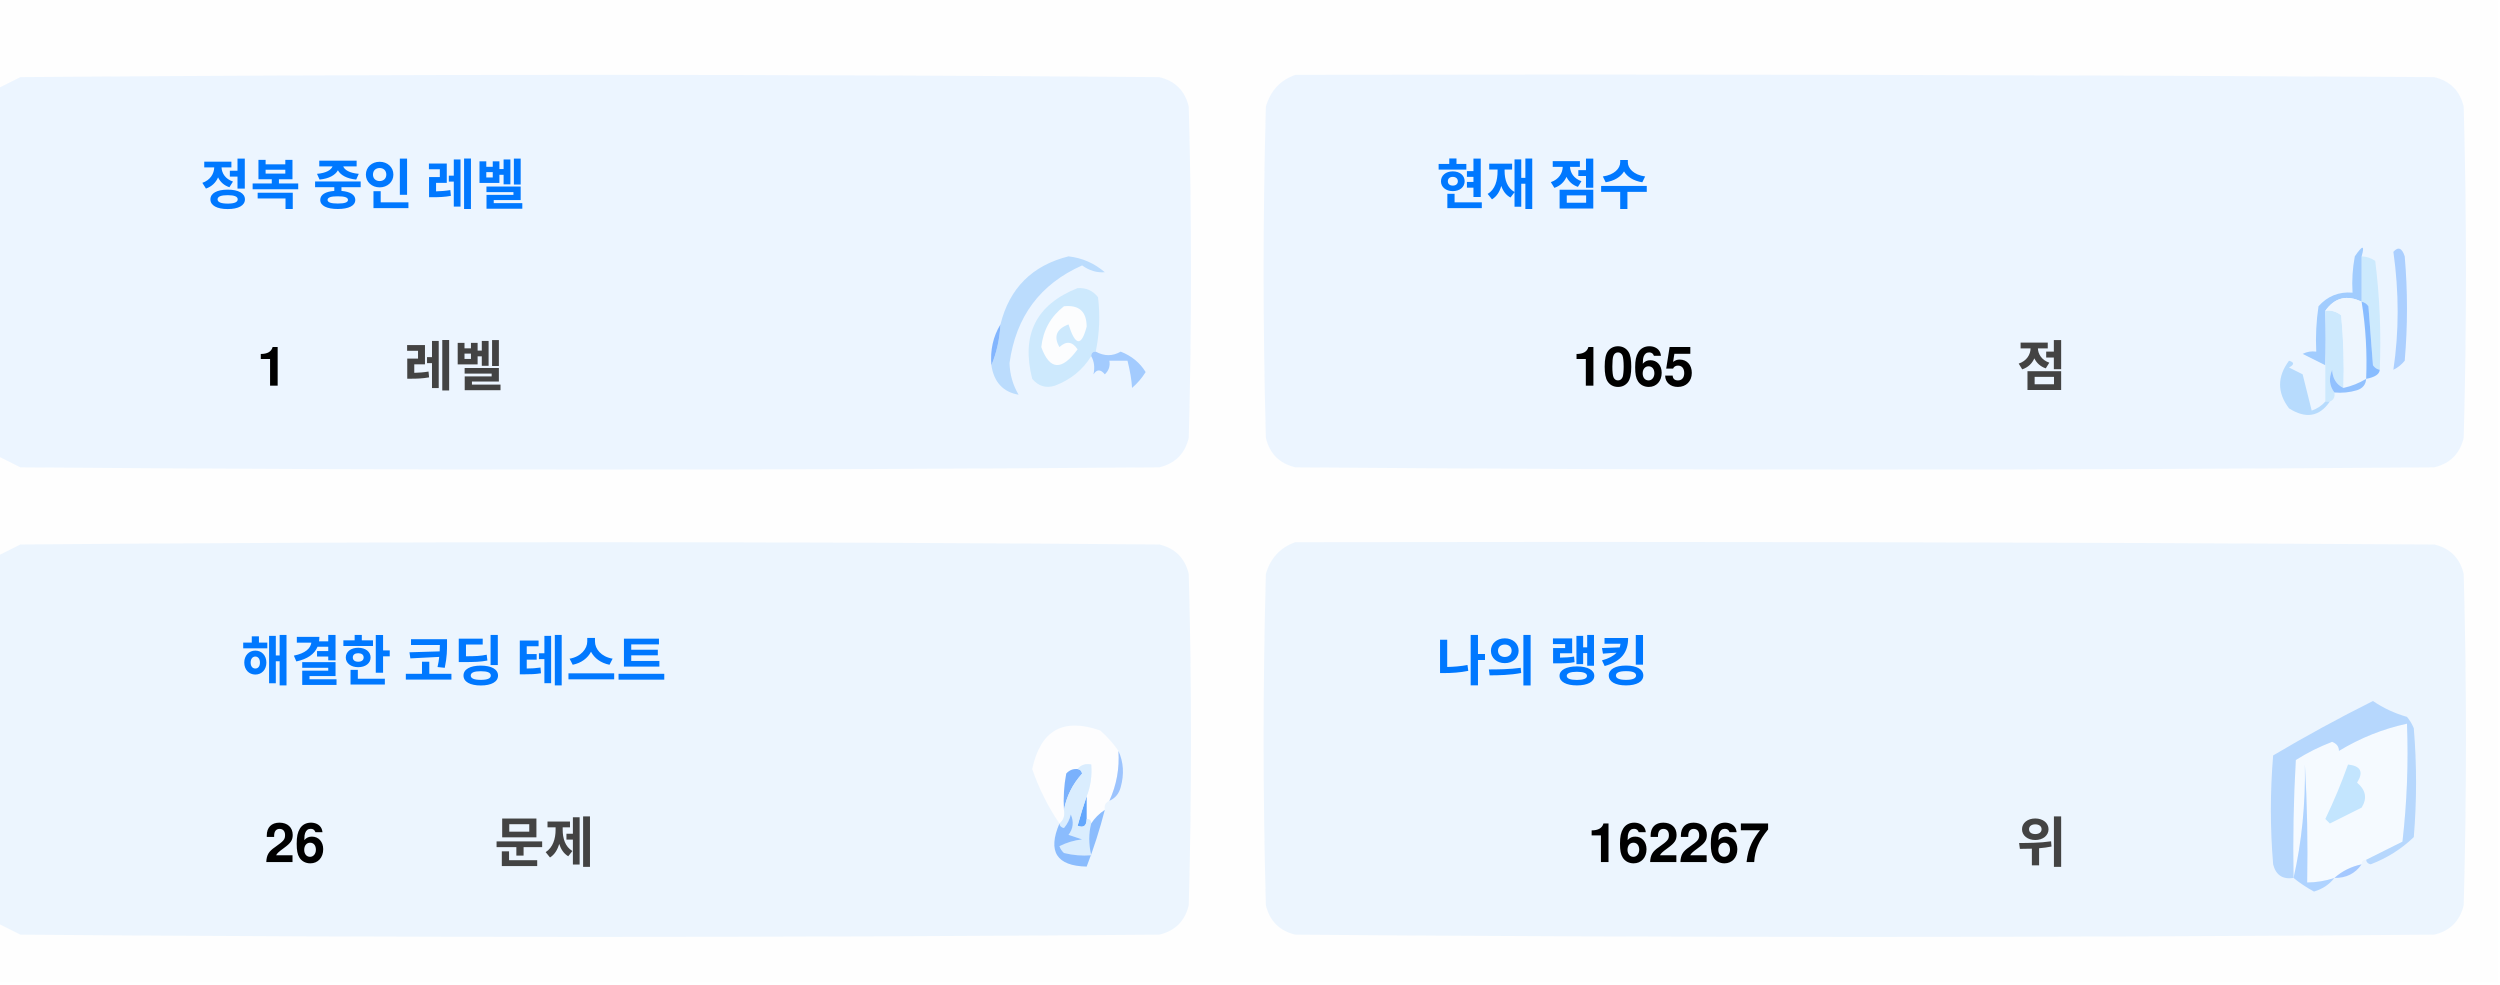
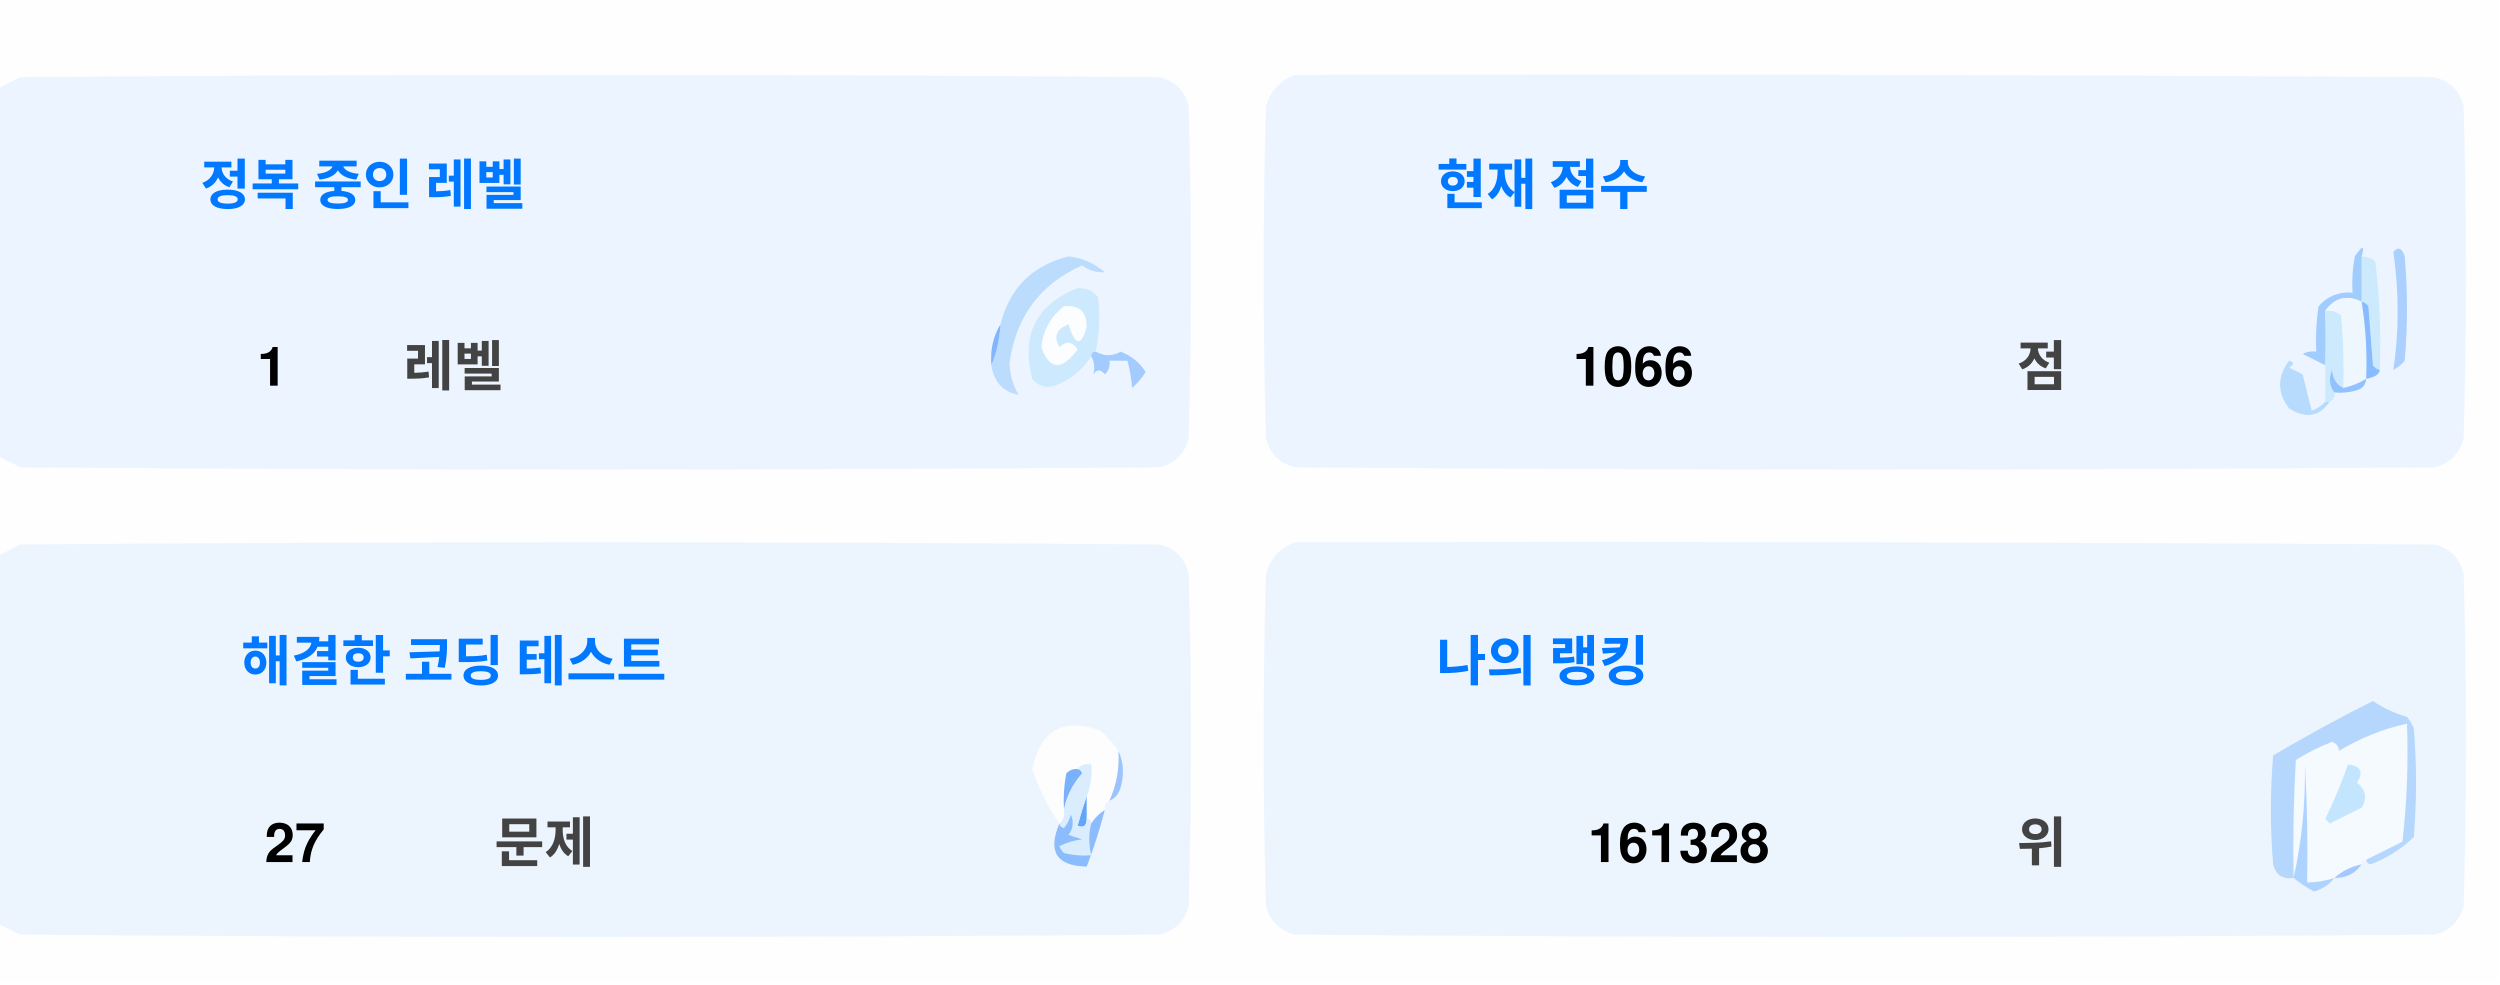
<svg xmlns="http://www.w3.org/2000/svg" version="1.1" width="551px" height="217px" style="shape-rendering:geometricPrecision; text-rendering:geometricPrecision; image-rendering:optimizeQuality; fill-rule:evenodd; clip-rule:evenodd">
  <style>.title {fill: #434343;font-size: 1rem;line-height: 1.5rem;font-weight: bold;font-family: -apple-system, BlinkMacSystemFont, Segoe UI, Helvetica, Arial, sans-serif, Apple Color Emoji, Segoe UI Emoji;}.desc {fill: #434343;font-size: 2.5rem;font-weight: bold;line-height: 1.5rem;font-family: -apple-system, BlinkMacSystemFont, Segoe UI, Helvetica, Arial, sans-serif, Apple Color Emoji, Segoe UI Emoji;}.desc-2 {fill: #434343;font-size: 1rem;font-weight: bold;line-height: 1.5rem;font-family: -apple-system, BlinkMacSystemFont, Segoe UI, Helvetica, Arial, sans-serif, Apple Color Emoji, Segoe UI Emoji;}.text, .desc {animation: twinkling 4s ease-in-out infinite;}@keyframes twinkling {40% { opacity: 1; }50% { opacity: 0.5; }60% { opacity: 1; }70% { opacity: 0.5; }80% { opacity: 1; }}</style>
  <g>
    <path style="opacity:1" fill="#fefefe" d="M -0.5,-0.5 C 183.167,-0.5 366.833,-0.5 550.5,-0.5C 550.5,71.833 550.5,144.167 550.5,216.5C 366.833,216.5 183.167,216.5 -0.5,216.5C -0.5,212.167 -0.5,207.833 -0.5,203.5C 1.14,204.32 2.807,205.153 4.5,206C 88.167,206.667 171.833,206.667 255.5,206C 259,205.167 261.167,203 262,199.5C 262.667,175.167 262.667,150.833 262,126.5C 261.167,123 259,120.833 255.5,120C 171.833,119.333 88.167,119.333 4.5,120C 2.807,120.847 1.14,121.68 -0.5,122.5C -0.5,115.167 -0.5,107.833 -0.5,100.5C 1.14,101.32 2.807,102.153 4.5,103C 88.167,103.667 171.833,103.667 255.5,103C 259,102.167 261.167,100 262,96.5C 262.667,72.167 262.667,47.833 262,23.5C 261.167,20 259,17.833 255.5,17C 171.833,16.333 88.167,16.333 4.5,17C 2.807,17.847 1.14,18.68 -0.5,19.5C -0.5,12.833 -0.5,6.167 -0.5,-0.5 Z" />
  </g>
  <g>
    <path style="opacity:1" fill="#ecf5ff" d="M -0.5,100.5 C -0.5,73.5 -0.5,46.5 -0.5,19.5C 1.14,18.68 2.807,17.847 4.5,17C 88.167,16.333 171.833,16.333 255.5,17C 259,17.833 261.167,20 262,23.5C 262.667,47.833 262.667,72.167 262,96.5C 261.167,100 259,102.167 255.5,103C 171.833,103.667 88.167,103.667 4.5,103C 2.807,102.153 1.14,101.32 -0.5,100.5 Z" />
  </g>
  <g>
    <path style="opacity:1" fill="#ecf5ff" d="M 285.5,16.5 C 369.167,16.333 452.834,16.5 536.5,17C 540,17.833 542.167,20 543,23.5C 543.667,47.833 543.667,72.167 543,96.5C 542.167,100 540,102.167 536.5,103C 452.833,103.667 369.167,103.667 285.5,103C 282,102.167 279.833,100 279,96.5C 278.333,72.167 278.333,47.833 279,23.5C 280.018,19.985 282.185,17.652 285.5,16.5 Z" />
  </g>
  <g>
    <path style="opacity:1" fill="#cdeafd" d="M 520.5,56.5 C 521.583,56.539 522.583,56.873 523.5,57.5C 524.498,65.472 524.831,73.472 524.5,81.5C 523.883,81.389 523.383,81.056 523,80.5C 522.667,76.167 522.333,71.833 522,67.5C 521.617,66.944 521.117,66.611 520.5,66.5C 520.5,63.167 520.5,59.833 520.5,56.5 Z" />
  </g>
  <g>
    <path style="opacity:1" fill="#abcfff" d="M 527.5,55.5 C 528.566,54.308 529.399,54.641 530,56.5C 530.667,64.167 530.667,71.833 530,79.5C 529.311,80.357 528.478,81.023 527.5,81.5C 528.758,73.08 528.758,64.414 527.5,55.5 Z" />
  </g>
  <g>
    <path style="opacity:1" fill="#bbdcfd" d="M 218.5,80.5 C 219.657,77.727 220.324,74.727 220.5,71.5C 222.49,63.51 227.49,58.51 235.5,56.5C 238.528,56.847 241.194,58.014 243.5,60C 241.744,60.141 240.078,59.641 238.5,58.5C 229.247,62.607 223.914,69.773 222.5,80C 222.565,82.526 223.232,84.859 224.5,87C 221.07,86.397 219.07,84.231 218.5,80.5 Z" />
  </g>
  <g>
    <path style="opacity:1" fill="#cde9fd" d="M 241.5,77.5 C 240.833,77.5 240.5,77.833 240.5,78.5C 238.628,81.529 235.961,83.695 232.5,85C 230.536,85.624 228.869,85.124 227.5,83.5C 225.021,73.791 228.354,67.124 237.5,63.5C 239.374,63.39 240.874,64.056 242,65.5C 242.497,69.524 242.331,73.524 241.5,77.5 Z" />
  </g>
  <g>
    <path style="opacity:1" fill="#fcfdfe" d="M 234.5,67.5 C 237.826,67.162 239.493,68.662 239.5,72C 238.334,76.434 237,76.267 235.5,71.5C 232.832,72.515 232.166,74.182 233.5,76.5C 235.017,75.089 236.351,75.256 237.5,77C 234.006,81.771 231.34,81.605 229.5,76.5C 229.904,72.771 231.571,69.771 234.5,67.5 Z" />
  </g>
  <g>
    <path style="opacity:1" fill="#a1ccfe" d="M 520.5,56.5 C 520.5,59.833 520.5,63.167 520.5,66.5C 517.238,64.922 514.572,65.589 512.5,68.5C 512.617,72.81 512.617,76.81 512.5,80.5C 510.86,79.68 509.193,78.847 507.5,78C 508.448,77.517 509.448,77.35 510.5,77.5C 510.335,74.15 510.502,70.817 511,67.5C 512.995,65.253 515.495,64.253 518.5,64.5C 518.336,61.813 518.503,59.146 519,56.5C 520.731,53.969 521.231,53.969 520.5,56.5 Z" />
  </g>
  <g>
    <path style="opacity:1" fill="#cde9fd" d="M 512.5,68.5 C 513.822,68.33 514.989,68.663 516,69.5C 516.499,74.823 516.666,80.156 516.5,85.5C 514.955,84.77 514.122,83.437 514,81.5C 513.22,83.387 513.387,85.054 514.5,86.5C 514.672,87.492 514.338,88.158 513.5,88.5C 513.167,88.5 512.833,88.5 512.5,88.5C 512.5,85.833 512.5,83.167 512.5,80.5C 512.617,76.81 512.617,72.81 512.5,68.5 Z" />
  </g>
  <g>
    <path style="opacity:1" fill="#eef6fe" d="M 520.5,66.5 C 521.407,72.106 521.74,77.773 521.5,83.5C 519.95,84.441 518.284,85.108 516.5,85.5C 516.666,80.156 516.499,74.823 516,69.5C 514.989,68.663 513.822,68.33 512.5,68.5C 514.572,65.589 517.238,64.922 520.5,66.5 Z" />
  </g>
  <g>
    <path style="opacity:1" fill="#88bcff" d="M 520.5,66.5 C 521.117,66.611 521.617,66.944 522,67.5C 522.333,71.833 522.667,76.167 523,80.5C 523.383,81.056 523.883,81.389 524.5,81.5C 524.445,82.469 523.445,83.136 521.5,83.5C 521.74,77.773 521.407,72.106 520.5,66.5 Z" />
  </g>
  <g>
    <path style="opacity:1" fill="#82b5fe" d="M 220.5,71.5 C 220.324,74.727 219.657,77.727 218.5,80.5C 218.215,77.171 218.882,74.171 220.5,71.5 Z" />
  </g>
  <g>
    <path style="opacity:1" fill="#a3cbfe" d="M 240.5,78.5 C 240.5,77.833 240.833,77.5 241.5,77.5C 243.391,78.536 245.224,78.536 247,77.5C 249.391,78.429 251.225,79.929 252.5,82C 251.681,83.319 250.681,84.486 249.5,85.5C 249.409,83.777 249.075,81.777 248.5,79.5C 247.167,79.5 245.833,79.5 244.5,79.5C 244.719,80.675 244.386,81.675 243.5,82.5C 242.575,81.359 241.741,81.359 241,82.5C 241.331,80.981 241.164,79.648 240.5,78.5 Z" />
  </g>
  <g>
    <path style="opacity:1" fill="#b7dbfd" d="M 512.5,88.5 C 512.833,88.5 513.167,88.5 513.5,88.5C 511.199,91.857 508.199,92.357 504.5,90C 501.872,86.535 501.872,83.035 504.5,79.5C 505.696,79.846 505.696,80.346 504.5,81C 505.5,81.5 506.5,82 507.5,82.5C 508.167,85.167 508.833,87.833 509.5,90.5C 510.739,90.058 511.739,89.391 512.5,88.5 Z" />
  </g>
  <g>
    <path style="opacity:1" fill="#92c1fe" d="M 516.5,85.5 C 518.284,85.108 519.95,84.441 521.5,83.5C 521.423,84.75 520.756,85.583 519.5,86C 517.866,86.493 516.199,86.66 514.5,86.5C 513.387,85.054 513.22,83.387 514,81.5C 514.122,83.437 514.955,84.77 516.5,85.5 Z" />
  </g>
  <g>
    <path style="opacity:1" fill="#ecf5fe" d="M -0.5,203.5 C -0.5,176.5 -0.5,149.5 -0.5,122.5C 1.14,121.68 2.807,120.847 4.5,120C 88.167,119.333 171.833,119.333 255.5,120C 259,120.833 261.167,123 262,126.5C 262.667,150.833 262.667,175.167 262,199.5C 261.167,203 259,205.167 255.5,206C 171.833,206.667 88.167,206.667 4.5,206C 2.807,205.153 1.14,204.32 -0.5,203.5 Z" />
  </g>
  <g>
    <path style="opacity:1" fill="#ecf5fe" d="M 285.5,119.5 C 369.167,119.333 452.834,119.5 536.5,120C 540,120.833 542.167,123 543,126.5C 543.667,150.833 543.667,175.167 543,199.5C 542.167,203 540,205.167 536.5,206C 452.833,206.667 369.167,206.667 285.5,206C 282,205.167 279.833,203 279,199.5C 278.333,175.167 278.333,150.833 279,126.5C 280.018,122.985 282.185,120.652 285.5,119.5 Z" />
  </g>
  <g>
    <path style="opacity:1" fill="#fdfdfe" d="M 246.5,165.5 C 246.758,169.367 246.092,173.034 244.5,176.5C 243.662,176.842 243.328,177.508 243.5,178.5C 242.272,179.306 241.272,180.306 240.5,181.5C 240.5,180.833 240.167,180.5 239.5,180.5C 239.5,178.833 239.5,177.167 239.5,175.5C 240.369,173.283 240.702,170.95 240.5,168.5C 239.209,168.263 238.209,168.596 237.5,169.5C 236.504,169.414 235.671,169.748 235,170.5C 234.503,173.146 234.336,175.813 234.5,178.5C 234.737,179.791 234.404,180.791 233.5,181.5C 230.986,177.806 228.986,173.806 227.5,169.5C 229.309,160.957 234.309,158.124 242.5,161C 244.07,162.397 245.404,163.897 246.5,165.5 Z" />
  </g>
  <g>
    <path style="opacity:1" fill="#f5faff" d="M 521.5,189.5 C 520.833,189.5 520.5,189.833 520.5,190.5C 518.181,190.992 516.181,191.992 514.5,193.5C 512.565,194.15 510.565,194.483 508.5,194.5C 508.666,185.827 508.5,177.16 508,168.5C 508.141,177.227 507.308,185.56 505.5,193.5C 505.334,184.827 505.5,176.16 506,167.5C 508.527,165.903 511.194,164.57 514,163.5C 515.011,163.892 515.511,164.559 515.5,165.5C 520.21,162.641 525.21,160.641 530.5,159.5C 530.831,168.192 530.498,176.859 529.5,185.5C 526.807,186.847 524.14,188.18 521.5,189.5 Z" />
  </g>
  <g>
    <path style="opacity:1" fill="#b6d7fd" d="M 521.5,189.5 C 524.14,188.18 526.807,186.847 529.5,185.5C 530.498,176.859 530.831,168.192 530.5,159.5C 525.21,160.641 520.21,162.641 515.5,165.5C 515.511,164.559 515.011,163.892 514,163.5C 511.194,164.57 508.527,165.903 506,167.5C 505.5,176.16 505.334,184.827 505.5,193.5C 503.089,193.863 501.589,192.863 501,190.5C 500.333,182.5 500.333,174.5 501,166.5C 508.173,162.246 515.507,158.246 523,154.5C 525.304,156.068 527.804,157.235 530.5,158C 531.126,158.75 531.626,159.584 532,160.5C 532.667,168.5 532.667,176.5 532,184.5C 529.292,187.111 526.125,189.111 522.5,190.5C 521.893,190.376 521.56,190.043 521.5,189.5 Z" />
  </g>
  <g>
    <path style="opacity:1" fill="#c3e5fe" d="M 517.5,168.5 C 520.317,168.801 520.984,170.134 519.5,172.5C 521.439,174.122 521.772,175.956 520.5,178C 518.167,179.167 515.833,180.333 513.5,181.5C 513.167,181.167 512.833,180.833 512.5,180.5C 514.414,176.515 516.081,172.515 517.5,168.5 Z" />
  </g>
  <g>
    <path style="opacity:1" fill="#7ab1fc" d="M 237.5,169.5 C 238.043,169.56 238.376,169.893 238.5,170.5C 236.395,172.836 235.062,175.503 234.5,178.5C 234.336,175.813 234.503,173.146 235,170.5C 235.671,169.748 236.504,169.414 237.5,169.5 Z" />
  </g>
  <g>
    <path style="opacity:1" fill="#afd3ff" d="M 514.5,193.5 C 513.378,194.947 511.878,195.947 510,196.5C 508.348,195.601 506.848,194.601 505.5,193.5C 507.308,185.56 508.141,177.227 508,168.5C 508.5,177.16 508.666,185.827 508.5,194.5C 510.565,194.483 512.565,194.15 514.5,193.5 Z" />
  </g>
  <g>
    <path style="opacity:1" fill="#9cc3fd" d="M 246.5,165.5 C 247.634,167.966 247.801,170.633 247,173.5C 246.623,174.942 245.79,175.942 244.5,176.5C 246.092,173.034 246.758,169.367 246.5,165.5 Z" />
  </g>
  <g>
    <path style="opacity:1" fill="#62a6fc" d="M 239.5,175.5 C 239.5,177.167 239.5,178.833 239.5,180.5C 239.483,182.028 238.816,182.528 237.5,182C 238.117,179.723 238.784,177.556 239.5,175.5 Z" />
  </g>
  <g>
    <path style="opacity:1" fill="#daedfe" d="M 237.5,169.5 C 238.209,168.596 239.209,168.263 240.5,168.5C 240.702,170.95 240.369,173.283 239.5,175.5C 238.784,177.556 238.117,179.723 237.5,182C 238.816,182.528 239.483,182.028 239.5,180.5C 240.167,180.5 240.5,180.833 240.5,181.5C 239.918,183.669 239.918,186.002 240.5,188.5C 238.473,188.662 236.473,188.495 234.5,188C 234.043,187.586 233.709,187.086 233.5,186.5C 235.078,185.702 236.744,185.202 238.5,185C 237.5,184.667 236.5,184.333 235.5,184C 236.554,182.612 236.72,181.112 236,179.5C 235.751,180.624 235.251,181.624 234.5,182.5C 233.893,182.376 233.56,182.043 233.5,181.5C 234.404,180.791 234.737,179.791 234.5,178.5C 235.062,175.503 236.395,172.836 238.5,170.5C 238.376,169.893 238.043,169.56 237.5,169.5 Z" />
  </g>
  <g>
    <path style="opacity:1" fill="#8bbcfd" d="M 243.5,178.5 C 242.395,182.803 241.062,186.969 239.5,191C 232.857,190.847 230.857,187.68 233.5,181.5C 233.56,182.043 233.893,182.376 234.5,182.5C 235.251,181.624 235.751,180.624 236,179.5C 236.72,181.112 236.554,182.612 235.5,184C 236.5,184.333 237.5,184.667 238.5,185C 236.744,185.202 235.078,185.702 233.5,186.5C 233.709,187.086 234.043,187.586 234.5,188C 236.473,188.495 238.473,188.662 240.5,188.5C 239.918,186.002 239.918,183.669 240.5,181.5C 241.272,180.306 242.272,179.306 243.5,178.5 Z" />
  </g>
  <g>
    <path style="opacity:1" fill="#a4c8ff" d="M 520.5,190.5 C 519.089,192.539 517.089,193.539 514.5,193.5C 516.181,191.992 518.181,190.992 520.5,190.5 Z" />
  </g>
  <text text-anchor="middle" x="80" y="45" class="title" style="fill:#0078ff;" stroke="#none" stroke-width="1">정복 중인 레벨</text>
  <text text-anchor="middle" x="60" y="85" class="desc" style="fill:#000000;" stroke="#none" stroke-width="1">1</text>
  <text text-anchor="middle" x="100" y="85" class="desc-2" style="fill:#434343;" stroke="#none" stroke-width="1">레벨</text>
  <text text-anchor="middle" x="340" y="45" class="title" style="fill:#0078ff;" stroke="#none" stroke-width="1">현재 점수</text>
-   <text text-anchor="middle" x="360" y="85" class="desc" style="fill:#000000;" stroke="#none" stroke-width="1">1065</text>
+   <text text-anchor="middle" x="360" y="85" class="desc" style="fill:#000000;" stroke="#none" stroke-width="1">1066</text>
  <text text-anchor="middle" x="450" y="85" class="desc-2" style="fill:#434343;" stroke="#none" stroke-width="1">점</text>
  <text text-anchor="middle" x="100" y="150" class="title" style="fill:#0078ff;" stroke="#none" stroke-width="1">해결한 코딩 테스트</text>
-   <text text-anchor="middle" x="65" y="190" class="desc" style="fill:#000000;" stroke="#none" stroke-width="1">26</text>
+   <text text-anchor="middle" x="65" y="190" class="desc" style="fill:#000000;" stroke="#none" stroke-width="1">27</text>
  <text text-anchor="middle" x="120" y="190" class="desc-2" style="fill:#434343;" stroke="#none" stroke-width="1">문제</text>
  <text text-anchor="middle" x="340" y="150" class="title" style="fill:#0078ff;" stroke="#none" stroke-width="1">나의 랭킹</text>
-   <text text-anchor="middle" x="370" y="190" class="desc" style="fill:#000000;" stroke="#none" stroke-width="1">162267</text>
+   <text text-anchor="middle" x="370" y="190" class="desc" style="fill:#000000;" stroke="#none" stroke-width="1">161328</text>
  <text text-anchor="middle" x="450" y="190" class="desc-2" style="fill:#434343;" stroke="#none" stroke-width="1">위</text>
</svg>
